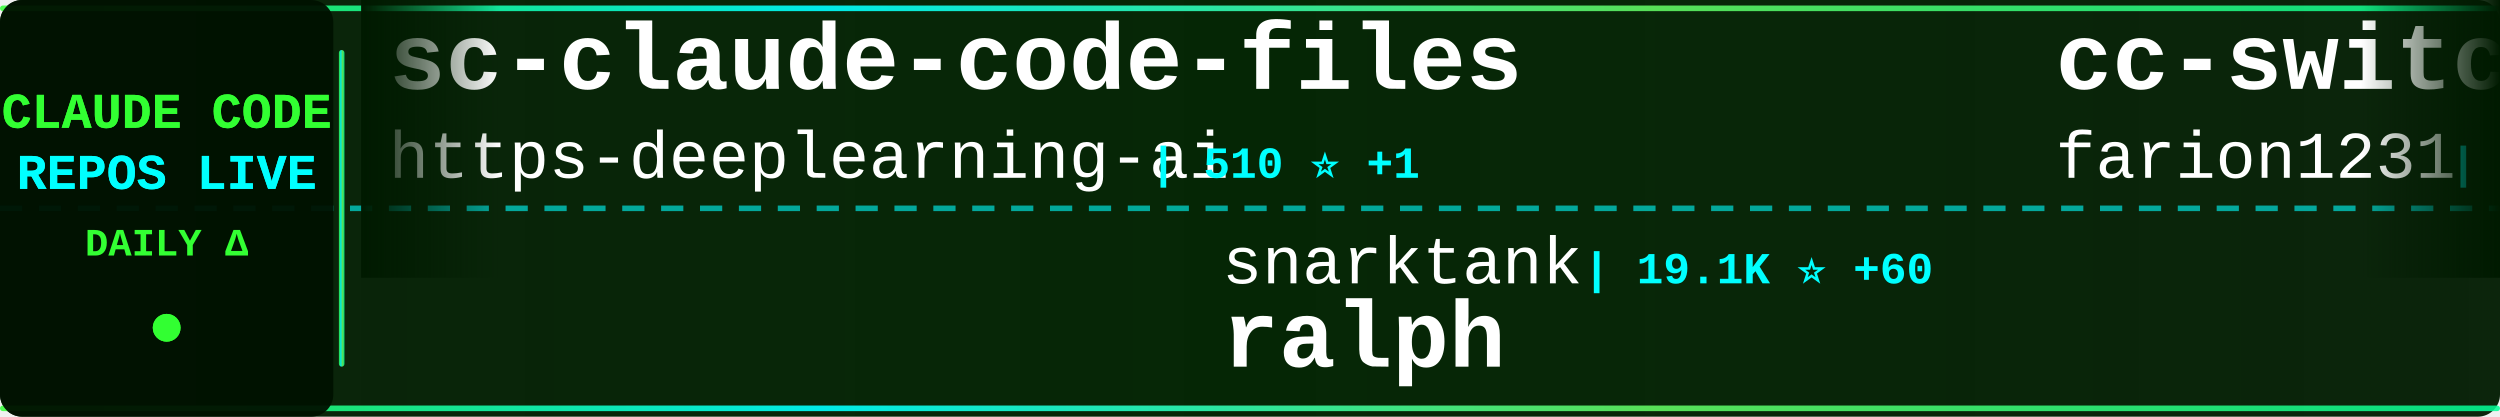
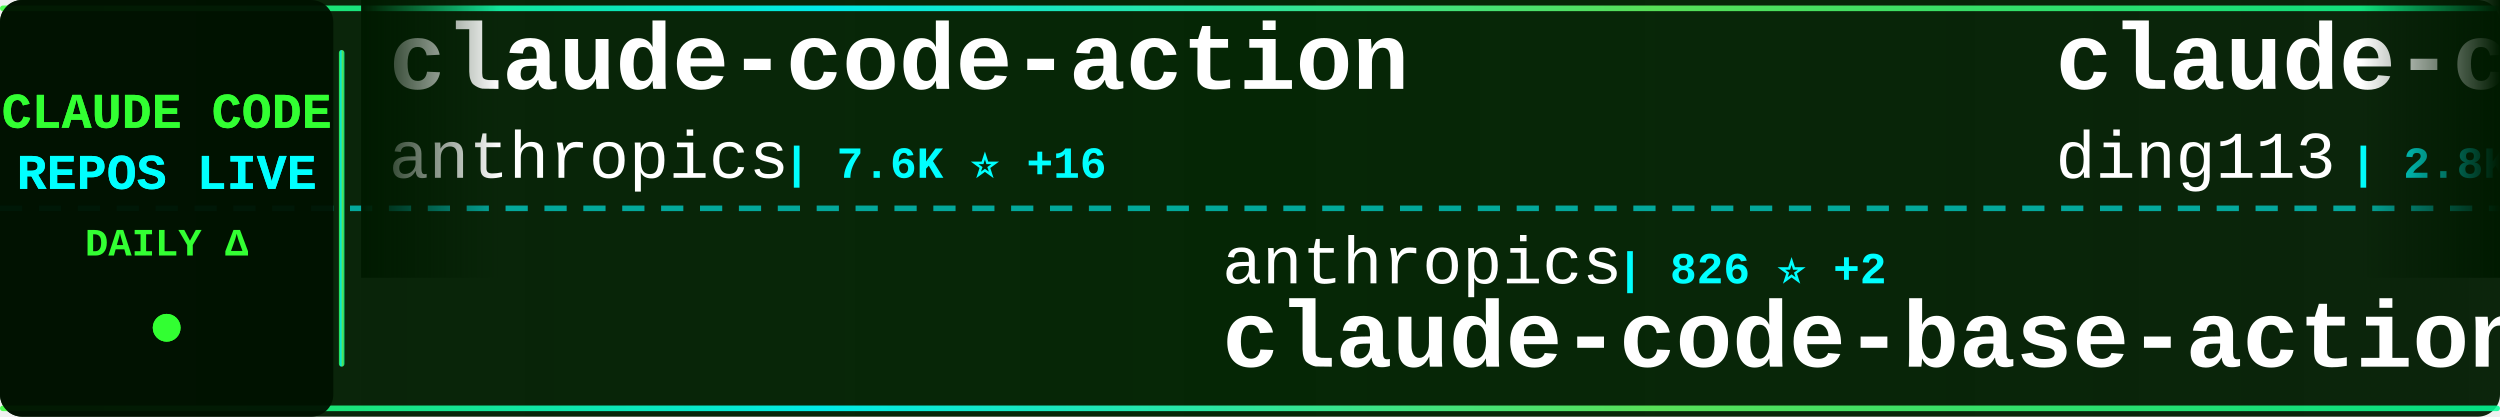
<svg xmlns="http://www.w3.org/2000/svg" width="900" height="150">
  <defs>
    <linearGradient id="tickerBg" x1="0%" y1="0%" x2="100%" y2="0%">
      <stop offset="0%" style="stop-color:#001a00;stop-opacity:0.95" />
      <stop offset="50%" style="stop-color:#002200;stop-opacity:0.98" />
      <stop offset="100%" style="stop-color:#001a00;stop-opacity:0.95" />
    </linearGradient>
    <linearGradient id="borderGrad" x1="0%" y1="0%" x2="100%" y2="0%">
      <stop offset="0%" style="stop-color:#33ff33;stop-opacity:0.85">
        <animate attributeName="stop-opacity" values="0.85;1;0.85" dur="2s" repeatCount="indefinite" />
      </stop>
      <stop offset="33%" style="stop-color:#00ffff;stop-opacity:0.9">
        <animate attributeName="stop-opacity" values="0.9;1;0.9" dur="2.2s" repeatCount="indefinite" />
      </stop>
      <stop offset="66%" style="stop-color:#66ff66;stop-opacity:0.85">
        <animate attributeName="stop-opacity" values="0.85;1;0.85" dur="1.8s" repeatCount="indefinite" />
      </stop>
      <stop offset="100%" style="stop-color:#00ff99;stop-opacity:0.85">
        <animate attributeName="stop-opacity" values="0.85;1;0.85" dur="2s" repeatCount="indefinite" />
      </stop>
    </linearGradient>
    <filter id="textGlow">
      <feGaussianBlur stdDeviation="0.1" result="coloredBlur" />
      <feMerge>
        <feMergeNode in="coloredBlur" />
        <feMergeNode in="SourceGraphic" />
      </feMerge>
    </filter>
    <filter id="metricGlow">
      <feGaussianBlur stdDeviation="0.2" result="coloredBlur" />
      <feMerge>
        <feMergeNode in="coloredBlur" />
        <feMergeNode in="SourceGraphic" />
      </feMerge>
    </filter>
    <linearGradient id="leftFade" x1="0%" y1="0%" x2="100%" y2="0%">
      <stop offset="0%" style="stop-color:#001a00;stop-opacity:1" />
      <stop offset="100%" style="stop-color:#001a00;stop-opacity:0" />
    </linearGradient>
    <linearGradient id="rightFade" x1="0%" y1="0%" x2="100%" y2="0%">
      <stop offset="0%" style="stop-color:#001a00;stop-opacity:0" />
      <stop offset="100%" style="stop-color:#001a00;stop-opacity:1" />
    </linearGradient>
  </defs>
  <rect width="900" height="150" fill="url(#tickerBg)" rx="8" />
  <rect x="0" y="2" width="900" height="2" fill="url(#borderGrad)" rx="1" />
  <rect x="0" y="146" width="900" height="2" fill="url(#borderGrad)" rx="1" />
  <line x1="0" y1="75" x2="900" y2="75" stroke="#00ffff" stroke-width="2" stroke-dasharray="8 6" opacity="0.6" />
  <rect x="0" y="0" width="120" height="150" fill="#001100" opacity="0.95" rx="8" />
  <text x="60" y="46" font-family="'Courier New', monospace" font-size="18" font-weight="bold" fill="#33ff33" text-anchor="middle" filter="url(#textGlow)">
    CLAUDE CODE
  </text>
  <text x="60" y="68" font-family="'Courier New', monospace" font-size="18" font-weight="bold" fill="#00ffff" text-anchor="middle" filter="url(#textGlow)">
    REPOS LIVE
  </text>
  <text x="60" y="92" font-family="'Courier New', monospace" font-size="14" font-weight="bold" fill="#33ff33" text-anchor="middle">
    DAILY Δ
  </text>
  <circle cx="60" cy="118" r="5" fill="#33ff33" filter="url(#metricGlow)">
    <animate attributeName="r" values="4;6;4" dur="1.5s" repeatCount="indefinite" />
    <animate attributeName="opacity" values="0.6;1;0.6" dur="1.5s" repeatCount="indefinite" />
  </circle>
  <rect x="122" y="18" width="2" height="114" fill="url(#borderGrad)" rx="1" />
  <clipPath id="tickerClip">
    <rect x="130" y="0" width="770" height="150" />
  </clipPath>
  <g clip-path="url(#tickerClip)">
    <g id="tickerItems">
      <animateTransform attributeName="transform" attributeType="XML" type="translate" from="0 0" to="-3000 0" dur="54s" repeatCount="indefinite" />
      <g transform="translate(0, 0)">
-         <text x="140" y="32" font-family="'Courier New', monospace" font-size="34" font-weight="bold" fill="#ffffff">sc-claude-code-files</text>
-         <text x="140" y="64" font-family="'Courier New', monospace" font-size="24" font-weight="normal" fill="#ffffff" opacity="1.0">https-deeplearning-ai</text>
-         <text x="414" y="64" font-family="'Courier New', monospace" font-size="16" font-weight="bold" fill="#00ffff"> | 510 ⭐ +1</text>
+         <text x="140" y="32" font-family="'Courier New', monospace" font-size="34" font-weight="bold" fill="#ffffff">claude-code-action</text>
+         <text x="140" y="64" font-family="'Courier New', monospace" font-size="24" font-weight="normal" fill="#ffffff" opacity="1.0">anthropics</text>
+         <text x="282" y="64" font-family="'Courier New', monospace" font-size="16" font-weight="bold" fill="#00ffff"> | 7.6K ⭐ +16</text>
      </g>
      <g transform="translate(300, 0)">
-         <text x="140" y="102" font-family="'Courier New', monospace" font-size="24" font-weight="normal" fill="#ffffff" opacity="1.0">snarktank</text>
-         <text x="270" y="102" font-family="'Courier New', monospace" font-size="16" font-weight="bold" fill="#00ffff"> | 19.1K ⭐ +60</text>
-         <text x="140" y="132" font-family="'Courier New', monospace" font-size="34" font-weight="bold" fill="#ffffff">ralph</text>
+         <text x="140" y="102" font-family="'Courier New', monospace" font-size="24" font-weight="normal" fill="#ffffff" opacity="1.0">anthropics</text>
+         <text x="282" y="102" font-family="'Courier New', monospace" font-size="16" font-weight="bold" fill="#00ffff"> | 826 ⭐ +2</text>
+         <text x="140" y="132" font-family="'Courier New', monospace" font-size="34" font-weight="bold" fill="#ffffff">claude-code-base-action</text>
      </g>
      <g transform="translate(600, 0)">
-         <text x="140" y="32" font-family="'Courier New', monospace" font-size="34" font-weight="bold" fill="#ffffff">cc-switch</text>
-         <text x="140" y="64" font-family="'Courier New', monospace" font-size="24" font-weight="normal" fill="#ffffff" opacity="1.0">farion1231</text>
-         <text x="282" y="64" font-family="'Courier New', monospace" font-size="16" font-weight="bold" fill="#00ffff"> | 70.9K ⭐ +1.0K</text>
+         <text x="140" y="32" font-family="'Courier New', monospace" font-size="34" font-weight="bold" fill="#ffffff">claude-code-hub</text>
+         <text x="140" y="64" font-family="'Courier New', monospace" font-size="24" font-weight="normal" fill="#ffffff" opacity="1.0">ding113</text>
+         <text x="246" y="64" font-family="'Courier New', monospace" font-size="16" font-weight="bold" fill="#00ffff"> | 2.8K ⭐ +13</text>
      </g>
      <g transform="translate(900, 0)">
-         <text x="140" y="102" font-family="'Courier New', monospace" font-size="24" font-weight="normal" fill="#ffffff" opacity="1.0">AICoderTudou</text>
-         <text x="306" y="102" font-family="'Courier New', monospace" font-size="16" font-weight="bold" fill="#00ffff"> | 501 ⭐</text>
-         <text x="140" y="132" font-family="'Courier New', monospace" font-size="34" font-weight="bold" fill="#ffffff">claude-code-tudou</text>
+         <text x="140" y="102" font-family="'Courier New', monospace" font-size="24" font-weight="normal" fill="#ffffff" opacity="1.0">nanocoai</text>
+         <text x="258" y="102" font-family="'Courier New', monospace" font-size="16" font-weight="bold" fill="#00ffff"> | 28.9K ⭐ +29</text>
+         <text x="140" y="132" font-family="'Courier New', monospace" font-size="34" font-weight="bold" fill="#ffffff">nanoclaw</text>
      </g>
      <g transform="translate(1200, 0)">
-         <text x="140" y="32" font-family="'Courier New', monospace" font-size="34" font-weight="bold" fill="#ffffff">claude-code-proxy</text>
-         <text x="140" y="64" font-family="'Courier New', monospace" font-size="24" font-weight="normal" fill="#ffffff" opacity="1.0">fuergaosi233</text>
-         <text x="306" y="64" font-family="'Courier New', monospace" font-size="16" font-weight="bold" fill="#00ffff"> | 2.6K ⭐ +6</text>
+         <text x="140" y="32" font-family="'Courier New', monospace" font-size="34" font-weight="bold" fill="#ffffff">claude-code-source</text>
+         <text x="140" y="64" font-family="'Courier New', monospace" font-size="24" font-weight="normal" fill="#ffffff" opacity="1.0">hangsman</text>
+         <text x="258" y="64" font-family="'Courier New', monospace" font-size="16" font-weight="bold" fill="#00ffff"> | 778 ⭐ +3</text>
      </g>
      <g transform="translate(1500, 0)">
-         <text x="140" y="102" font-family="'Courier New', monospace" font-size="24" font-weight="normal" fill="#ffffff" opacity="1.0">shareAI-lab</text>
-         <text x="294" y="102" font-family="'Courier New', monospace" font-size="16" font-weight="bold" fill="#00ffff"> | 60.5K ⭐ +242</text>
-         <text x="140" y="132" font-family="'Courier New', monospace" font-size="34" font-weight="bold" fill="#ffffff">learn-claude-code</text>
+         <text x="140" y="102" font-family="'Courier New', monospace" font-size="24" font-weight="normal" fill="#ffffff" opacity="1.0">FlorianBruniaux</text>
+         <text x="342" y="102" font-family="'Courier New', monospace" font-size="16" font-weight="bold" fill="#00ffff"> | 4.3K ⭐ +10</text>
+         <text x="140" y="132" font-family="'Courier New', monospace" font-size="34" font-weight="bold" fill="#ffffff">claude-code-ultimate-gui...</text>
      </g>
      <g transform="translate(1800, 0)">
-         <text x="140" y="32" font-family="'Courier New', monospace" font-size="34" font-weight="bold" fill="#ffffff">claude-code-prompts</text>
-         <text x="140" y="64" font-family="'Courier New', monospace" font-size="24" font-weight="normal" fill="#ffffff" opacity="1.0">repowise-dev</text>
-         <text x="306" y="64" font-family="'Courier New', monospace" font-size="16" font-weight="bold" fill="#00ffff"> | 1.0K ⭐ +4</text>
+         <text x="140" y="32" font-family="'Courier New', monospace" font-size="34" font-weight="bold" fill="#ffffff">claude-code-hooks-master...</text>
+         <text x="140" y="64" font-family="'Courier New', monospace" font-size="24" font-weight="normal" fill="#ffffff" opacity="1.0">disler</text>
+         <text x="234" y="64" font-family="'Courier New', monospace" font-size="16" font-weight="bold" fill="#00ffff"> | 3.7K ⭐ +5</text>
      </g>
      <g transform="translate(2100, 0)">
-         <text x="140" y="102" font-family="'Courier New', monospace" font-size="24" font-weight="normal" fill="#ffffff" opacity="1.0">LING71671</text>
-         <text x="270" y="102" font-family="'Courier New', monospace" font-size="16" font-weight="bold" fill="#00ffff"> | 830 ⭐ +1</text>
-         <text x="140" y="132" font-family="'Courier New', monospace" font-size="34" font-weight="bold" fill="#ffffff">Open-ClaudeCode</text>
+         <text x="140" y="102" font-family="'Courier New', monospace" font-size="24" font-weight="normal" fill="#ffffff" opacity="1.0">Yuyz0112</text>
+         <text x="258" y="102" font-family="'Courier New', monospace" font-size="16" font-weight="bold" fill="#00ffff"> | 2.4K ⭐</text>
+         <text x="140" y="132" font-family="'Courier New', monospace" font-size="34" font-weight="bold" fill="#ffffff">claude-code-reverse</text>
      </g>
      <g transform="translate(2400, 0)">
-         <text x="140" y="32" font-family="'Courier New', monospace" font-size="34" font-weight="bold" fill="#ffffff">claude-code-webui</text>
-         <text x="140" y="64" font-family="'Courier New', monospace" font-size="24" font-weight="normal" fill="#ffffff" opacity="1.0">sugyan</text>
-         <text x="234" y="64" font-family="'Courier New', monospace" font-size="16" font-weight="bold" fill="#00ffff"> | 1.1K ⭐ +1</text>
+         <text x="140" y="32" font-family="'Courier New', monospace" font-size="34" font-weight="bold" fill="#ffffff">claude_codex_bridge</text>
+         <text x="140" y="64" font-family="'Courier New', monospace" font-size="24" font-weight="normal" fill="#ffffff" opacity="1.0">SeemSeam</text>
+         <text x="258" y="64" font-family="'Courier New', monospace" font-size="16" font-weight="bold" fill="#00ffff"> | 2.6K ⭐ +11</text>
      </g>
      <g transform="translate(2700, 0)">
-         <text x="140" y="102" font-family="'Courier New', monospace" font-size="24" font-weight="normal" fill="#ffffff" opacity="1.0">anthropics</text>
-         <text x="282" y="102" font-family="'Courier New', monospace" font-size="16" font-weight="bold" fill="#00ffff"> | 7.6K ⭐ +20</text>
-         <text x="140" y="132" font-family="'Courier New', monospace" font-size="34" font-weight="bold" fill="#ffffff">claude-code-action</text>
+         <text x="140" y="102" font-family="'Courier New', monospace" font-size="24" font-weight="normal" fill="#ffffff" opacity="1.0">Donchitos</text>
+         <text x="270" y="102" font-family="'Courier New', monospace" font-size="16" font-weight="bold" fill="#00ffff"> | 18.8K ⭐ +112</text>
+         <text x="140" y="132" font-family="'Courier New', monospace" font-size="34" font-weight="bold" fill="#ffffff">Claude-Code-Game-Studios</text>
      </g>
      <g transform="translate(3000, 0)">
-         <text x="140" y="32" font-family="'Courier New', monospace" font-size="34" font-weight="bold" fill="#ffffff">sc-claude-code-files</text>
-         <text x="140" y="64" font-family="'Courier New', monospace" font-size="24" font-weight="normal" fill="#ffffff" opacity="1.0">https-deeplearning-ai</text>
-         <text x="414" y="64" font-family="'Courier New', monospace" font-size="16" font-weight="bold" fill="#00ffff"> | 510 ⭐ +1</text>
+         <text x="140" y="32" font-family="'Courier New', monospace" font-size="34" font-weight="bold" fill="#ffffff">claude-code-action</text>
+         <text x="140" y="64" font-family="'Courier New', monospace" font-size="24" font-weight="normal" fill="#ffffff" opacity="1.0">anthropics</text>
+         <text x="282" y="64" font-family="'Courier New', monospace" font-size="16" font-weight="bold" fill="#00ffff"> | 7.6K ⭐ +16</text>
      </g>
      <g transform="translate(3300, 0)">
-         <text x="140" y="102" font-family="'Courier New', monospace" font-size="24" font-weight="normal" fill="#ffffff" opacity="1.0">snarktank</text>
-         <text x="270" y="102" font-family="'Courier New', monospace" font-size="16" font-weight="bold" fill="#00ffff"> | 19.1K ⭐ +60</text>
-         <text x="140" y="132" font-family="'Courier New', monospace" font-size="34" font-weight="bold" fill="#ffffff">ralph</text>
+         <text x="140" y="102" font-family="'Courier New', monospace" font-size="24" font-weight="normal" fill="#ffffff" opacity="1.0">anthropics</text>
+         <text x="282" y="102" font-family="'Courier New', monospace" font-size="16" font-weight="bold" fill="#00ffff"> | 826 ⭐ +2</text>
+         <text x="140" y="132" font-family="'Courier New', monospace" font-size="34" font-weight="bold" fill="#ffffff">claude-code-base-action</text>
      </g>
      <g transform="translate(3600, 0)">
-         <text x="140" y="32" font-family="'Courier New', monospace" font-size="34" font-weight="bold" fill="#ffffff">cc-switch</text>
-         <text x="140" y="64" font-family="'Courier New', monospace" font-size="24" font-weight="normal" fill="#ffffff" opacity="1.0">farion1231</text>
-         <text x="282" y="64" font-family="'Courier New', monospace" font-size="16" font-weight="bold" fill="#00ffff"> | 70.9K ⭐ +1.0K</text>
+         <text x="140" y="32" font-family="'Courier New', monospace" font-size="34" font-weight="bold" fill="#ffffff">claude-code-hub</text>
+         <text x="140" y="64" font-family="'Courier New', monospace" font-size="24" font-weight="normal" fill="#ffffff" opacity="1.0">ding113</text>
+         <text x="246" y="64" font-family="'Courier New', monospace" font-size="16" font-weight="bold" fill="#00ffff"> | 2.8K ⭐ +13</text>
      </g>
      <g transform="translate(3900, 0)">
-         <text x="140" y="102" font-family="'Courier New', monospace" font-size="24" font-weight="normal" fill="#ffffff" opacity="1.0">AICoderTudou</text>
-         <text x="306" y="102" font-family="'Courier New', monospace" font-size="16" font-weight="bold" fill="#00ffff"> | 501 ⭐</text>
-         <text x="140" y="132" font-family="'Courier New', monospace" font-size="34" font-weight="bold" fill="#ffffff">claude-code-tudou</text>
+         <text x="140" y="102" font-family="'Courier New', monospace" font-size="24" font-weight="normal" fill="#ffffff" opacity="1.0">nanocoai</text>
+         <text x="258" y="102" font-family="'Courier New', monospace" font-size="16" font-weight="bold" fill="#00ffff"> | 28.9K ⭐ +29</text>
+         <text x="140" y="132" font-family="'Courier New', monospace" font-size="34" font-weight="bold" fill="#ffffff">nanoclaw</text>
      </g>
    </g>
  </g>
  <rect x="130" y="0" width="50" height="100" fill="url(#leftFade)" />
  <rect x="850" y="0" width="50" height="100" fill="url(#rightFade)" />
</svg>
